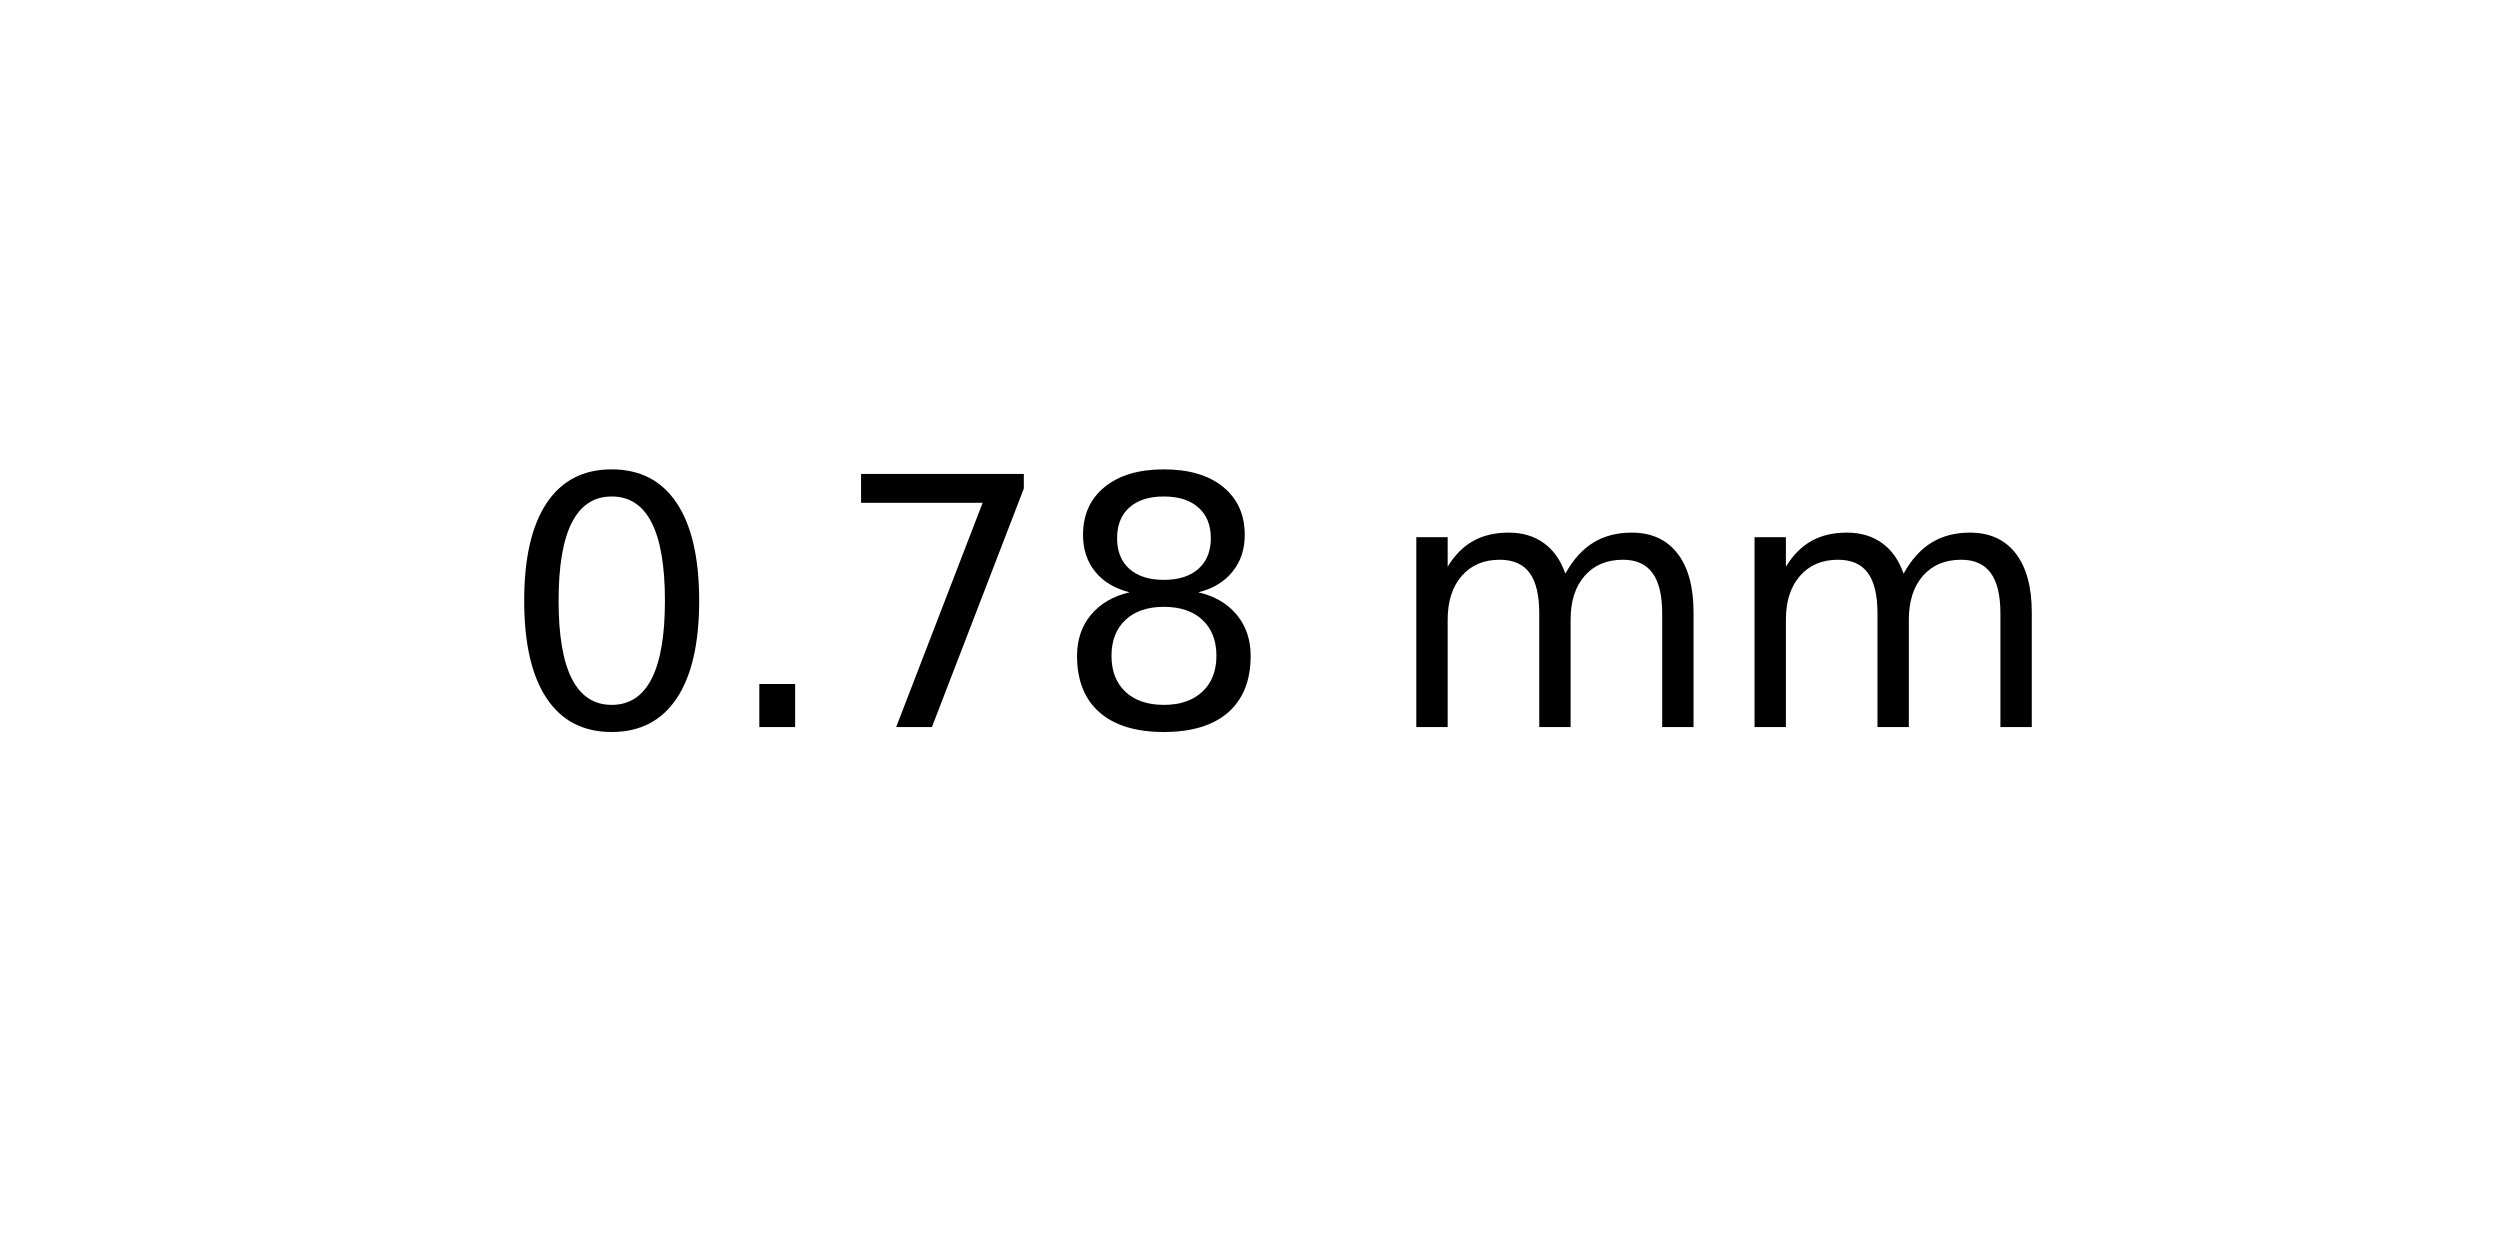
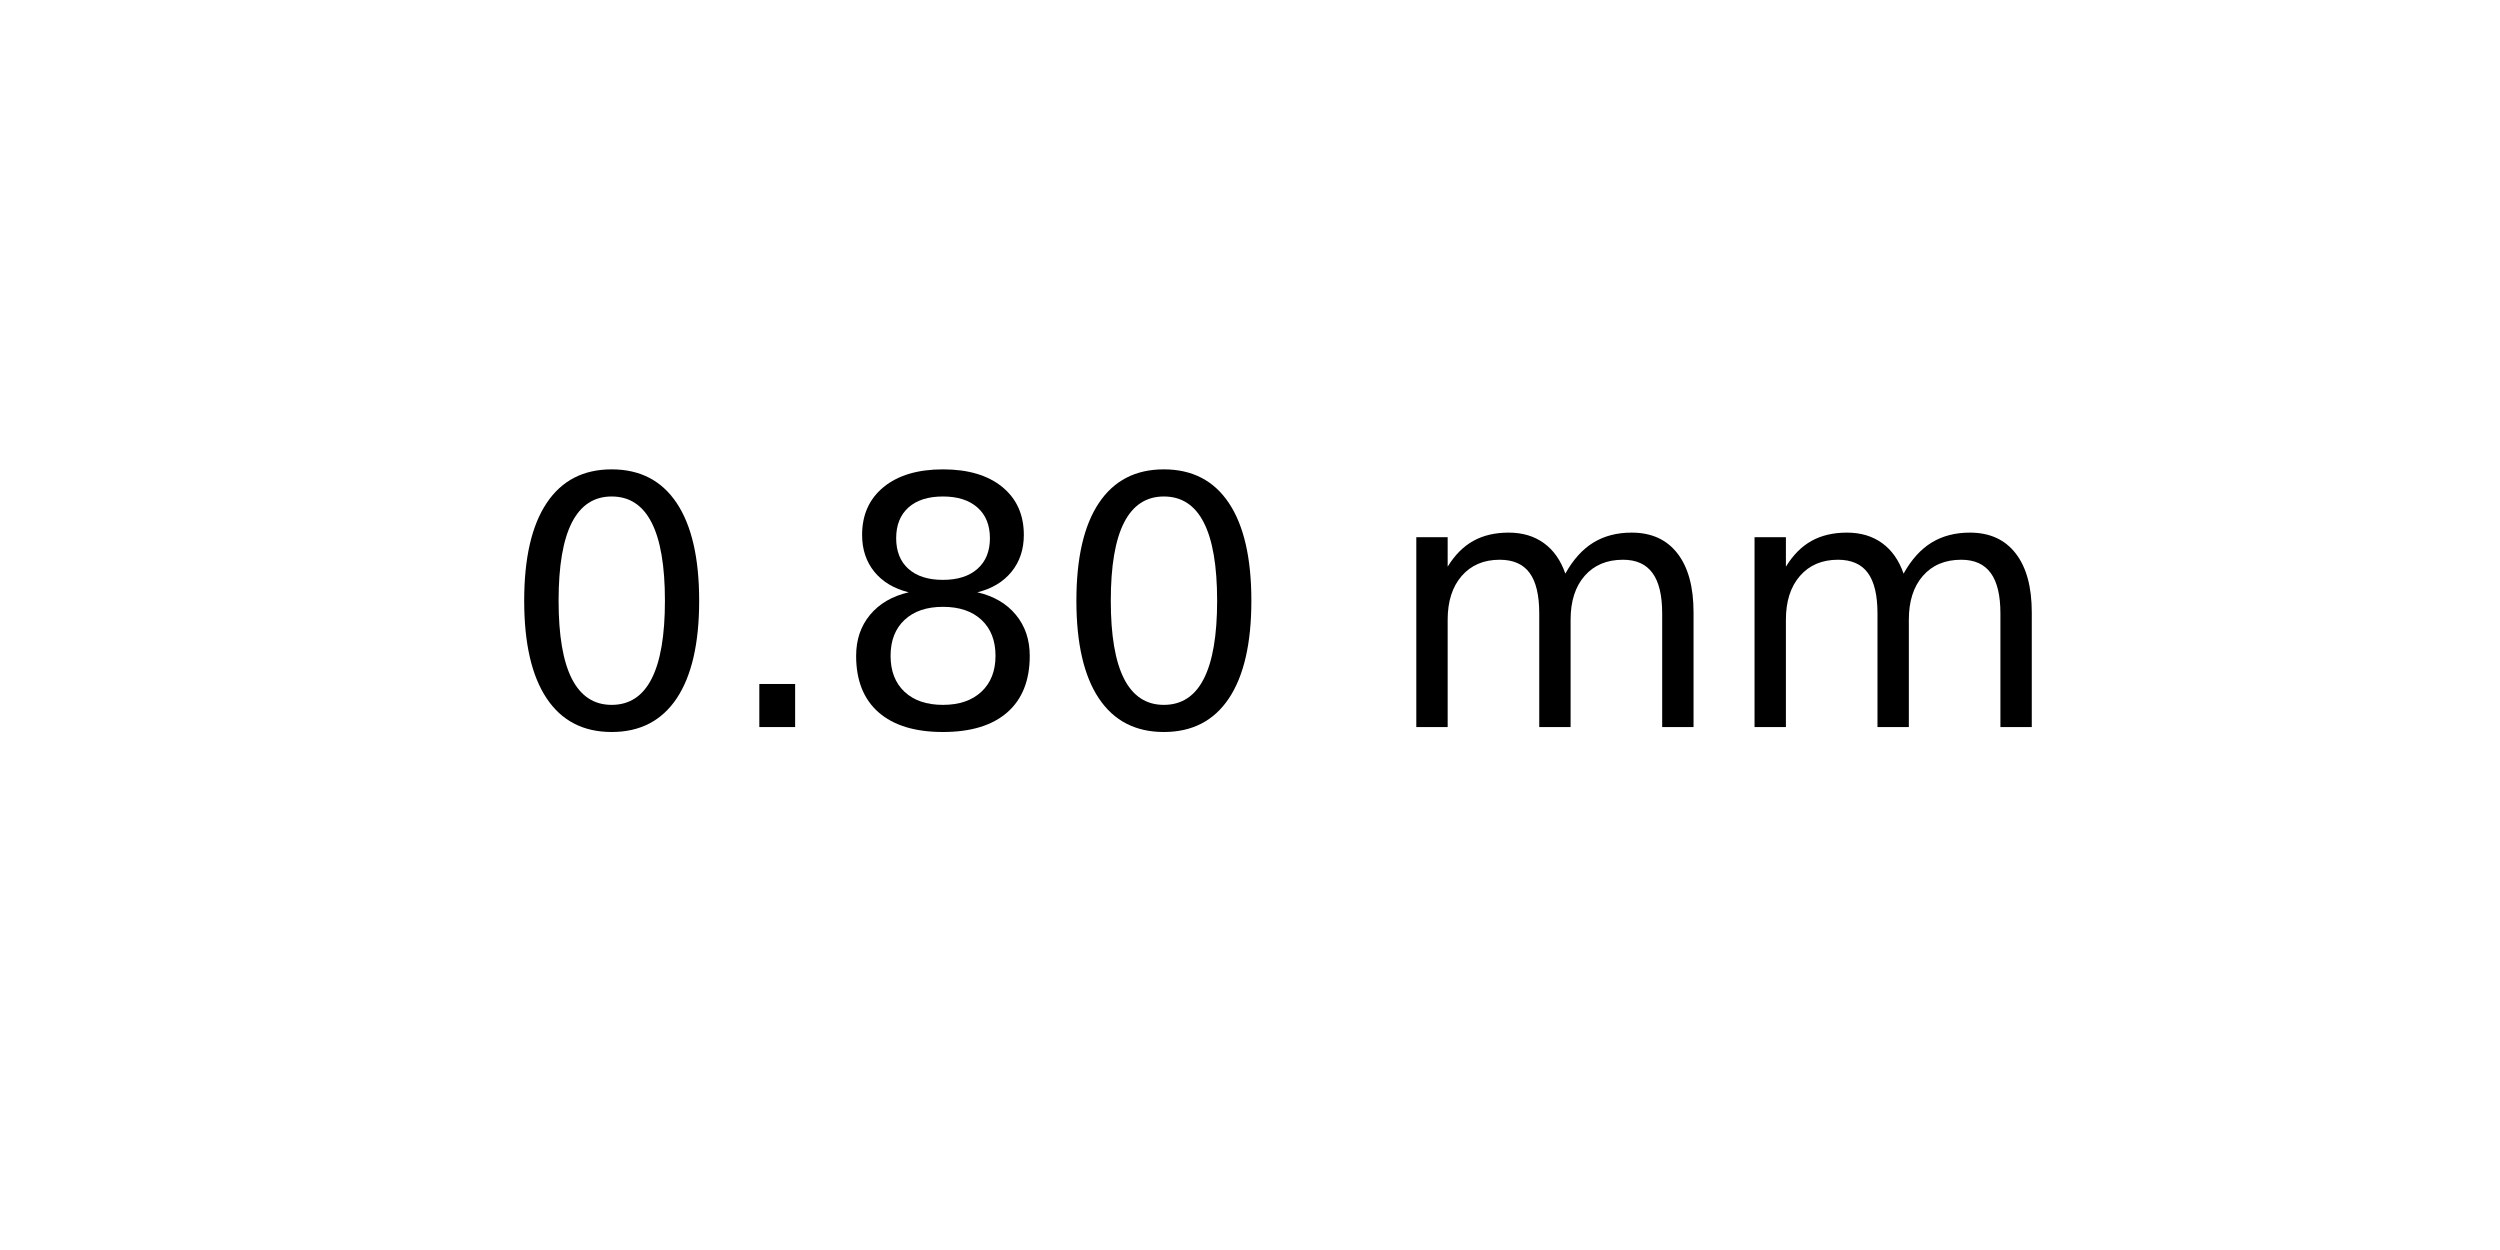
<svg xmlns="http://www.w3.org/2000/svg" xmlns:xlink="http://www.w3.org/1999/xlink" width="72pt" height="36pt" viewBox="0 0 72 36" version="1.1">
  <defs>
    <style type="text/css">*{stroke-linejoin: round; stroke-linecap: butt}</style>
  </defs>
  <g id="figure_1">
    <g id="axes_1">
      <g id="text_1">
        <g transform="translate(14.4375 20.93937) scale(0.1 -0.1)">
          <defs>
            <path id="DejaVuSans-30" d="M 2034 4250  Q 1547 4250 1301 3770  Q 1056 3291 1056 2328  Q 1056 1369 1301 889  Q 1547 409 2034 409  Q 2525 409 2770 889  Q 3016 1369 3016 2328  Q 3016 3291 2770 3770  Q 2525 4250 2034 4250  z M 2034 4750  Q 2819 4750 3233 4129  Q 3647 3509 3647 2328  Q 3647 1150 3233 529  Q 2819 -91 2034 -91  Q 1250 -91 836 529  Q 422 1150 422 2328  Q 422 3509 836 4129  Q 1250 4750 2034 4750  z " transform="scale(0.015625)" />
            <path id="DejaVuSans-2e" d="M 684 794  L 1344 794  L 1344 0  L 684 0  L 684 794  z " transform="scale(0.015625)" />
-             <path id="DejaVuSans-37" d="M 525 4666  L 3525 4666  L 3525 4397  L 1831 0  L 1172 0  L 2766 4134  L 525 4134  L 525 4666  z " transform="scale(0.015625)" />
            <path id="DejaVuSans-38" d="M 2034 2216  Q 1584 2216 1326 1975  Q 1069 1734 1069 1313  Q 1069 891 1326 650  Q 1584 409 2034 409  Q 2484 409 2743 651  Q 3003 894 3003 1313  Q 3003 1734 2745 1975  Q 2488 2216 2034 2216  z M 1403 2484  Q 997 2584 770 2862  Q 544 3141 544 3541  Q 544 4100 942 4425  Q 1341 4750 2034 4750  Q 2731 4750 3128 4425  Q 3525 4100 3525 3541  Q 3525 3141 3298 2862  Q 3072 2584 2669 2484  Q 3125 2378 3379 2068  Q 3634 1759 3634 1313  Q 3634 634 3220 271  Q 2806 -91 2034 -91  Q 1263 -91 848 271  Q 434 634 434 1313  Q 434 1759 690 2068  Q 947 2378 1403 2484  z M 1172 3481  Q 1172 3119 1398 2916  Q 1625 2713 2034 2713  Q 2441 2713 2670 2916  Q 2900 3119 2900 3481  Q 2900 3844 2670 4047  Q 2441 4250 2034 4250  Q 1625 4250 1398 4047  Q 1172 3844 1172 3481  z " transform="scale(0.015625)" />
            <path id="DejaVuSans-20" transform="scale(0.015625)" />
            <path id="DejaVuSans-6d" d="M 3328 2828  Q 3544 3216 3844 3400  Q 4144 3584 4550 3584  Q 5097 3584 5394 3201  Q 5691 2819 5691 2113  L 5691 0  L 5113 0  L 5113 2094  Q 5113 2597 4934 2840  Q 4756 3084 4391 3084  Q 3944 3084 3684 2787  Q 3425 2491 3425 1978  L 3425 0  L 2847 0  L 2847 2094  Q 2847 2600 2669 2842  Q 2491 3084 2119 3084  Q 1678 3084 1418 2786  Q 1159 2488 1159 1978  L 1159 0  L 581 0  L 581 3500  L 1159 3500  L 1159 2956  Q 1356 3278 1631 3431  Q 1906 3584 2284 3584  Q 2666 3584 2933 3390  Q 3200 3197 3328 2828  z " transform="scale(0.015625)" />
          </defs>
          <use xlink:href="#DejaVuSans-30" />
          <use xlink:href="#DejaVuSans-2e" x="63.623" />
-           <use xlink:href="#DejaVuSans-37" x="95.41" />
-           <use xlink:href="#DejaVuSans-38" x="159.033" />
+           <use xlink:href="#DejaVuSans-38" x="95.41" />
+           <use xlink:href="#DejaVuSans-30" x="159.033" />
          <use xlink:href="#DejaVuSans-20" x="222.656" />
          <use xlink:href="#DejaVuSans-6d" x="254.443" />
          <use xlink:href="#DejaVuSans-6d" x="351.855" />
        </g>
      </g>
    </g>
  </g>
</svg>
